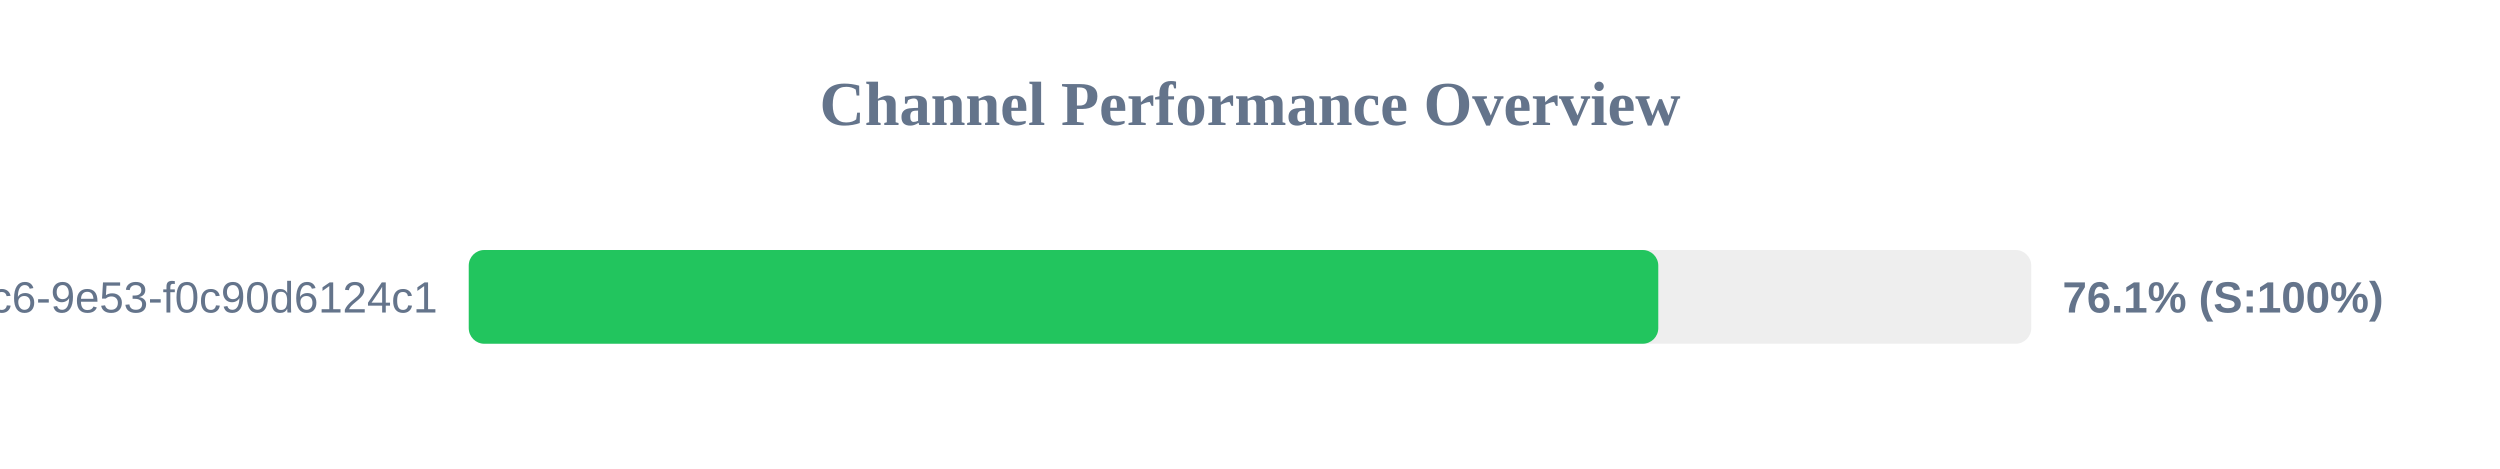
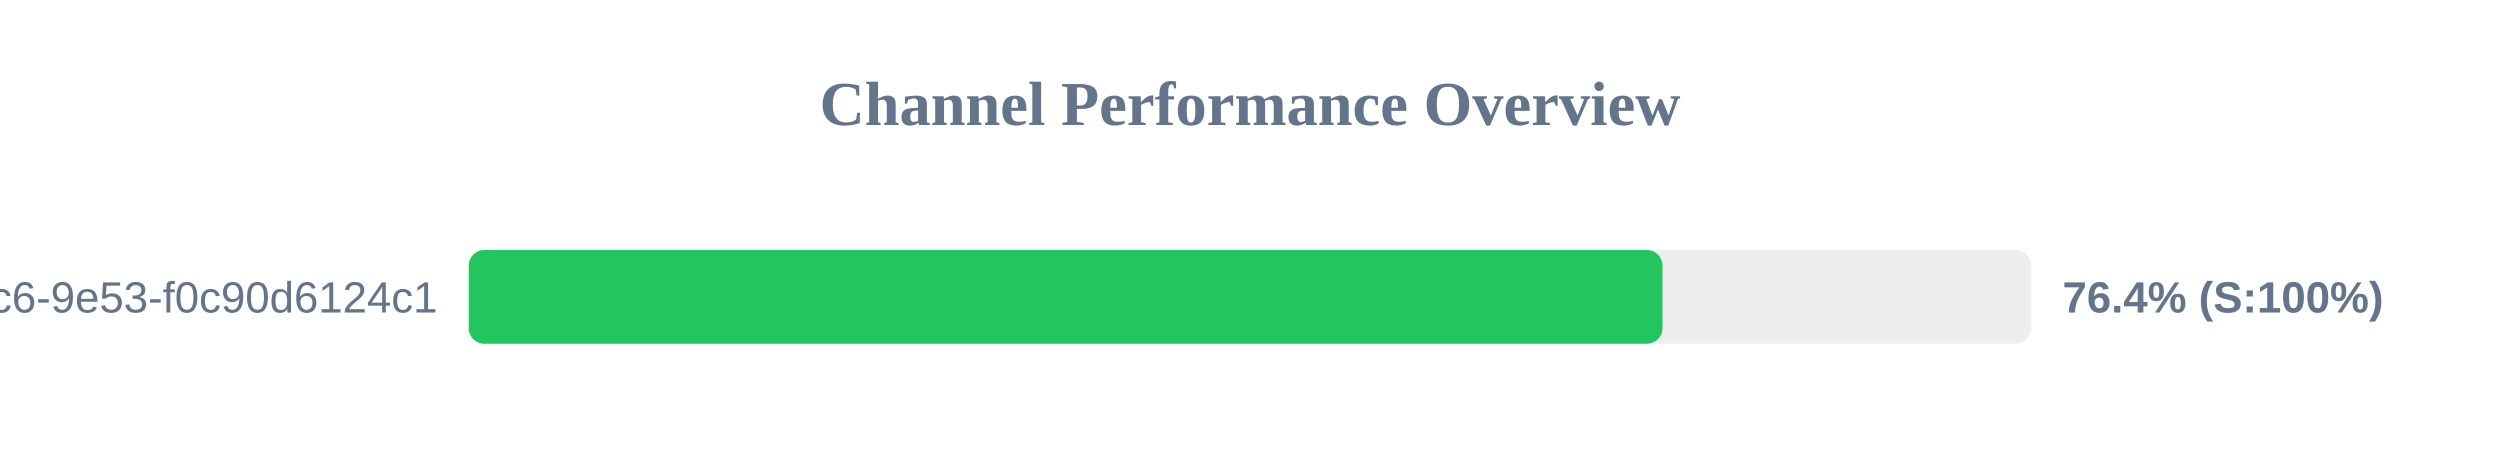
<svg xmlns="http://www.w3.org/2000/svg" width="800" height="150" version="1.1">
  <style>
        .row { font: 14px Arial; fill: #64748b; }
        .score { font: bold 14px Arial; fill: #64748b; }
    </style>
  <text x="400" y="40" text-anchor="middle" font-size="20px" font-weight="bold" fill="#64748b">Channel Performance Overview</text>
  <rect x="150" y="80" width="500" height="30" fill="#eee" rx="5" />
-   <rect x="150" y="80" width="380.65" height="30" fill="#22c55e" rx="5" />
+   <rect x="150" y="80" width="382.0" height="30" fill="#22c55e" rx="5" />
  <text x="140" y="100" text-anchor="end" class="row">?uuid=4685eb2a-5ddb-4dc6-9e53-f0c90d6124c1</text>
-   <text x="660" y="100" text-anchor="start" class="score">76.1% (S:100%)</text>
+   <text x="660" y="100" text-anchor="start" class="score">76.4% (S:100%)</text>
</svg>
